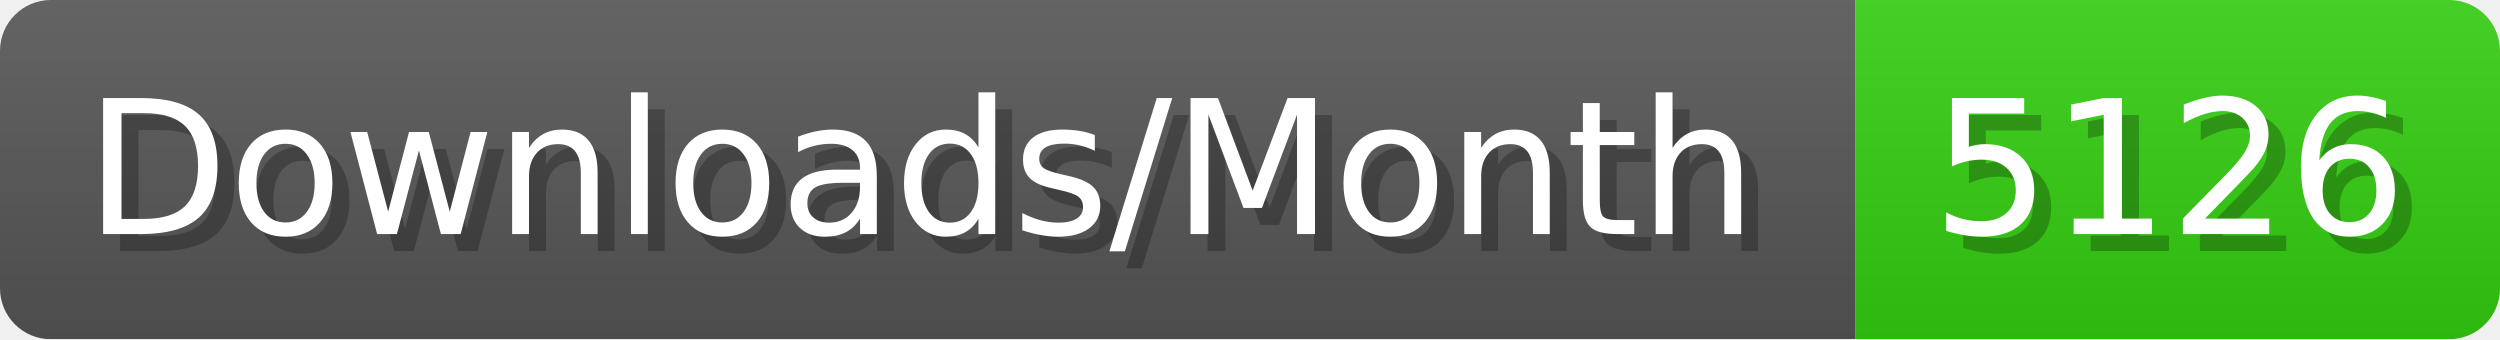
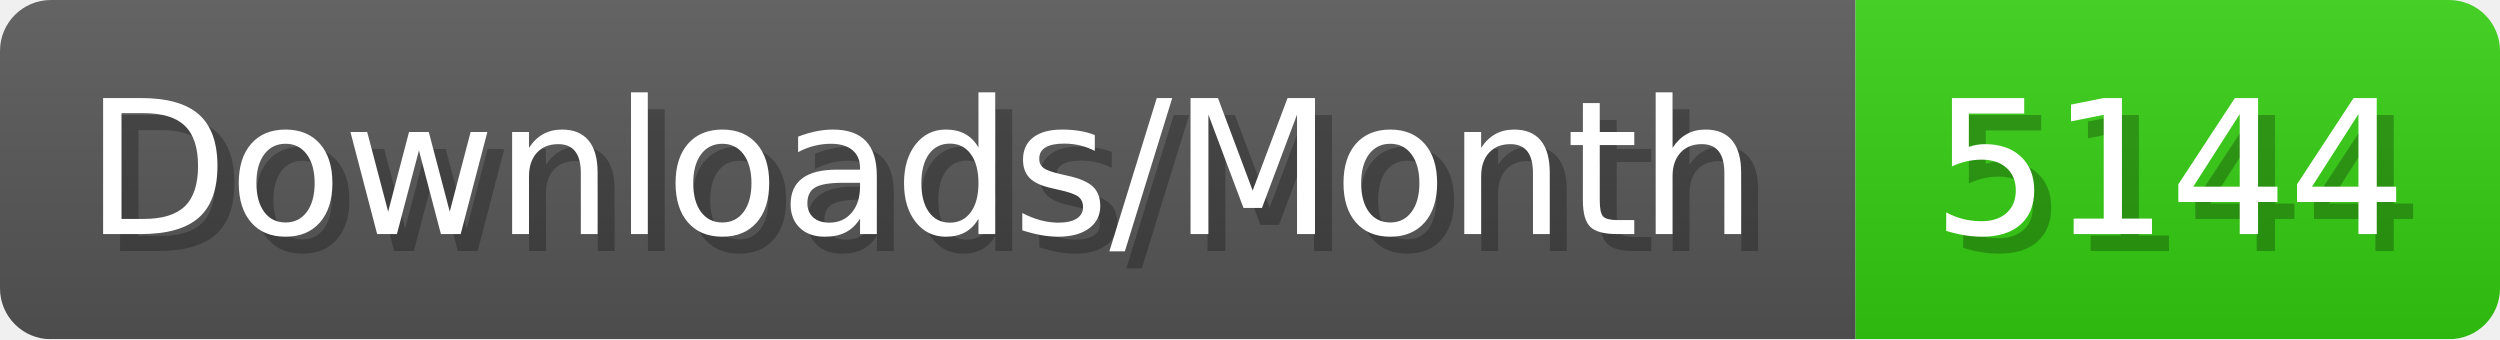
- <svg xmlns="http://www.w3.org/2000/svg" width="147.4" height="20" viewBox="0 0 1474 200" role="img" aria-label="Downloads/Month: 5126">
+ <svg xmlns="http://www.w3.org/2000/svg" width="147.4" height="20" viewBox="0 0 1474 200" role="img" aria-label="Downloads/Month: 5144">
  <linearGradient id="YlXUI" x2="0" y2="100%">
    <stop offset="0" stop-opacity=".1" stop-color="#EEE" />
    <stop offset="1" stop-opacity=".1" />
  </linearGradient>
  <mask id="JHhop">
    <rect width="1474" height="200" rx="30" fill="#FFF" />
  </mask>
  <g mask="url(#JHhop)">
    <rect width="1094" height="200" fill="#555" />
    <rect width="380" height="200" fill="#3C1" x="1094" />
    <rect width="1474" height="200" fill="url(#YlXUI)" />
  </g>
  <g aria-hidden="true" fill="#fff" text-anchor="start" font-family="Verdana,DejaVu Sans,sans-serif" font-size="110">
    <text x="60" y="148" textLength="994" fill="#000" opacity="0.25">Downloads/Month</text>
    <text x="50" y="138" textLength="994">Downloads/Month</text>
-     <text x="1149" y="148" textLength="280" fill="#000" opacity="0.25">5126</text>
-     <text x="1139" y="138" textLength="280">5126</text>
+     <text x="1149" y="148" textLength="280" fill="#000" opacity="0.25">5144</text>
+     <text x="1139" y="138" textLength="280">5144</text>
  </g>
</svg>
